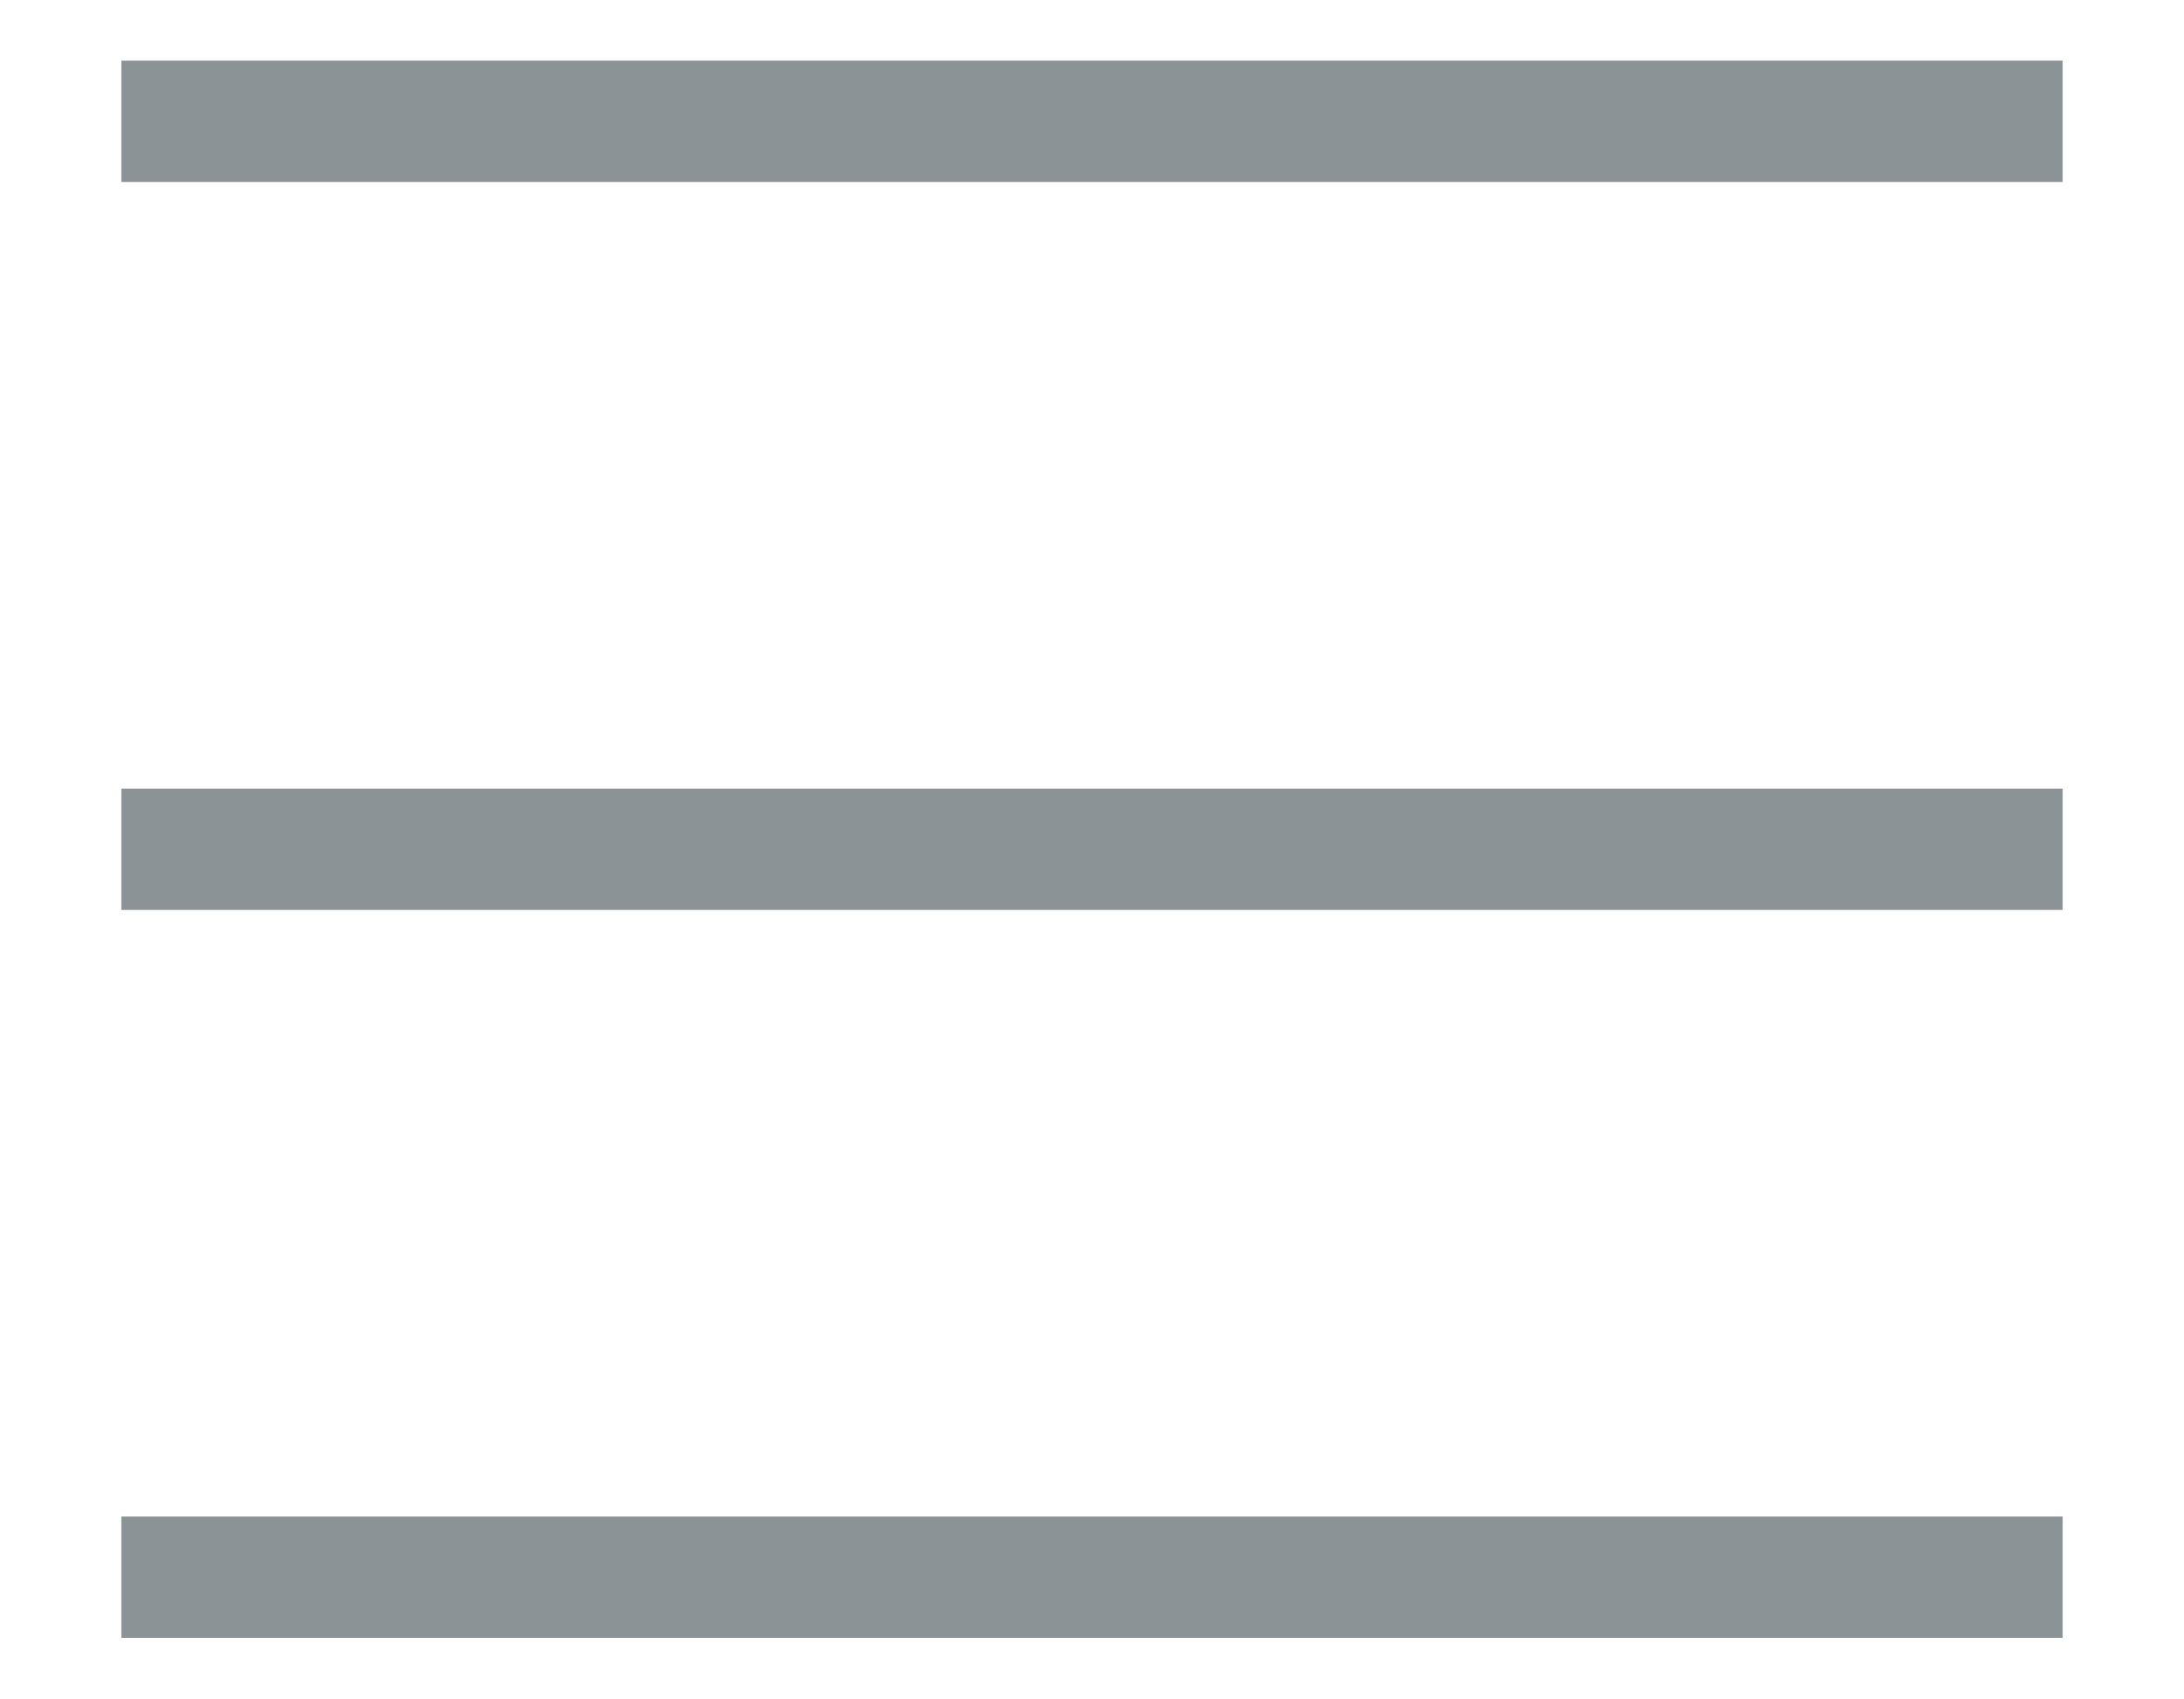
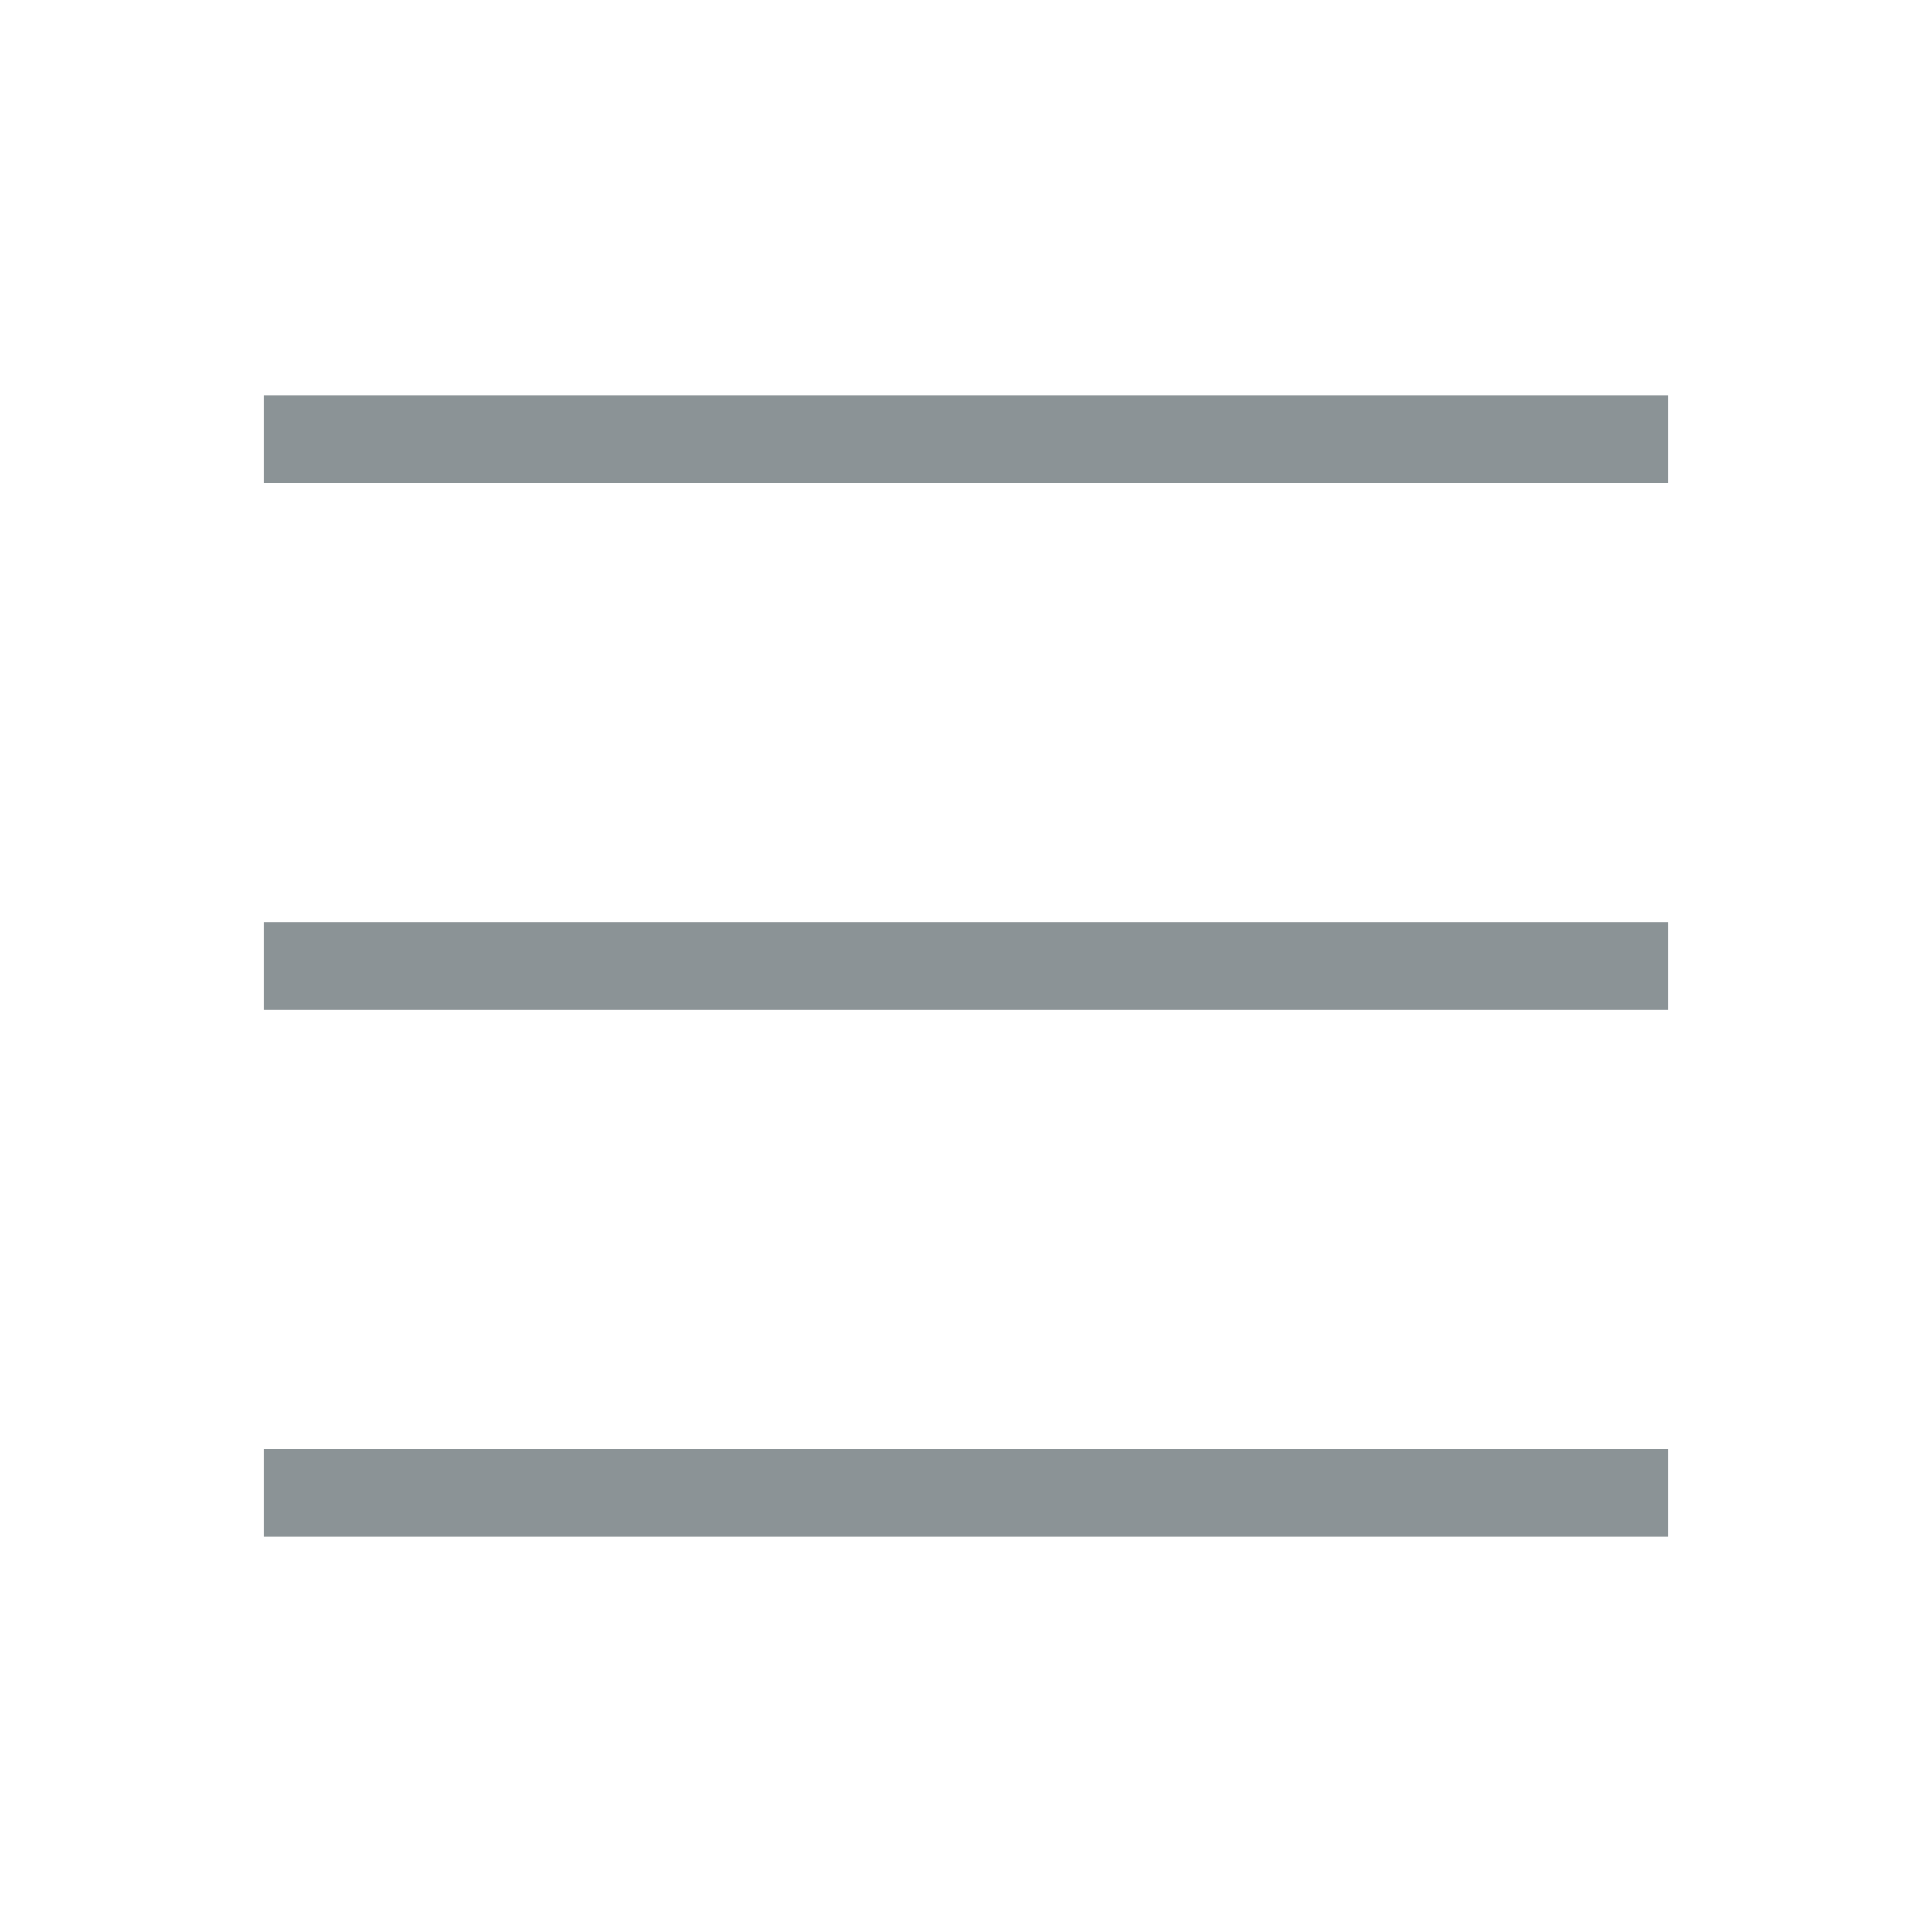
- <svg width="18" height="14" viewBox="0 0 18 14">
-   <path d="M1 1h16M1 7h16M1 13h16" stroke="#8B9396" />
+ <svg xmlns="http://www.w3.org/2000/svg" fill="none" viewBox="0 0 22 22">
+   <path stroke="#8B9396" d="M3 17h16M3 5h16H3zm0 6h16H3z" />
</svg>
